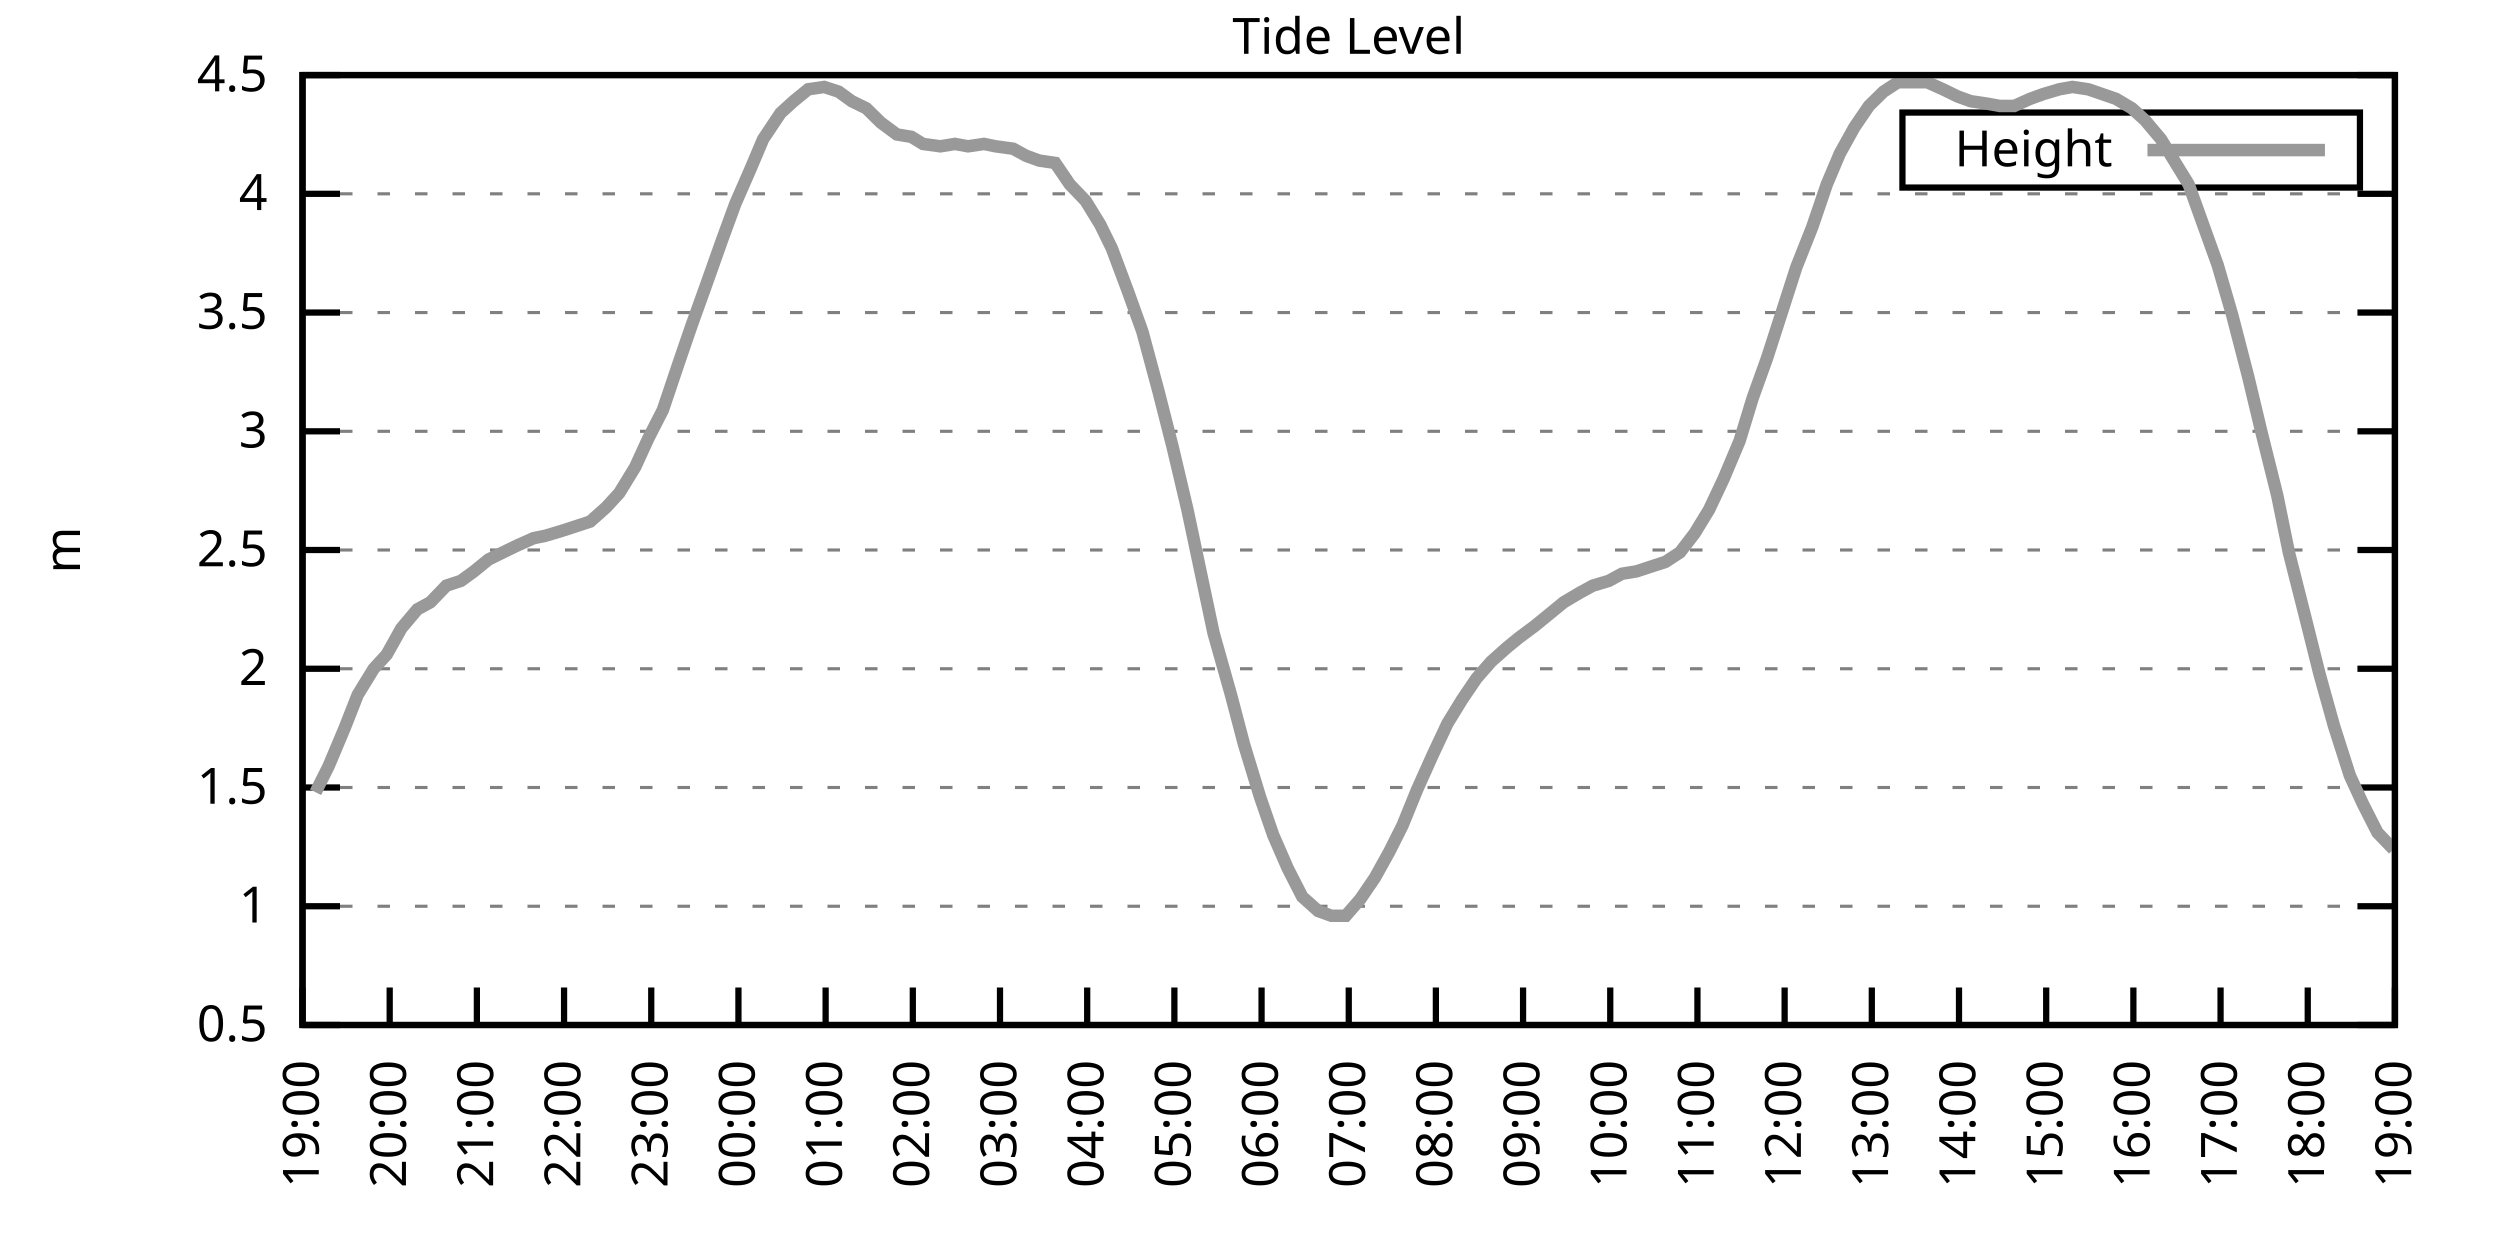
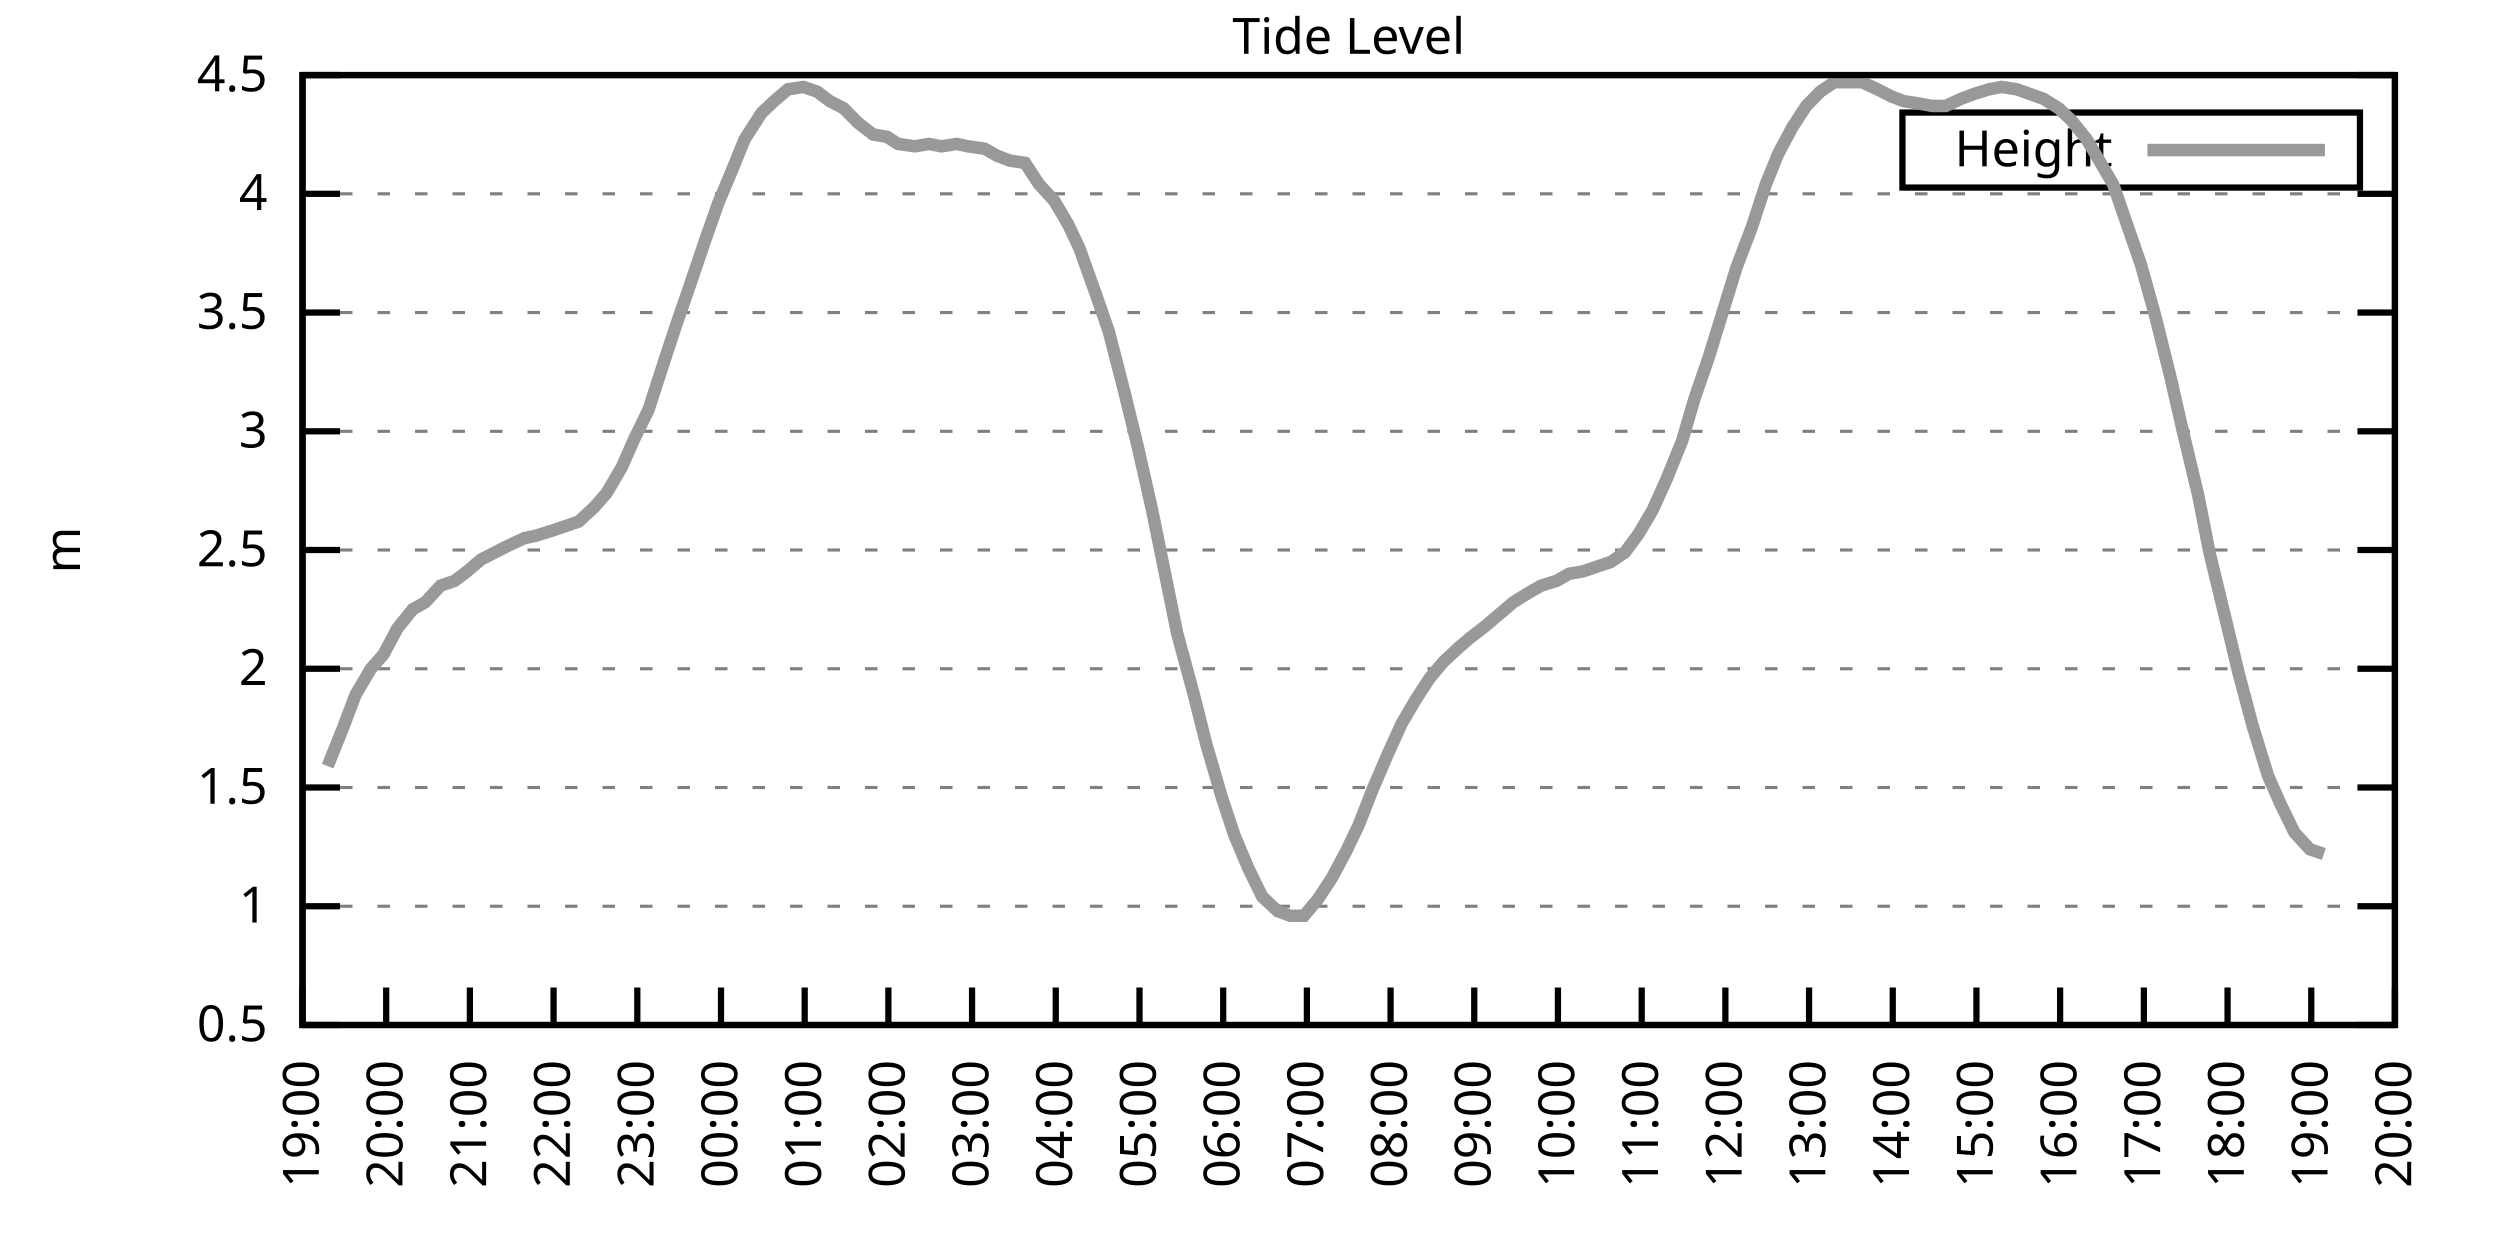
<svg xmlns="http://www.w3.org/2000/svg" xmlns:xlink="http://www.w3.org/1999/xlink" width="400" height="200" viewBox="0 0 400 200">
  <g id="gnuplot_canvas">
    <rect x="0" y="0" width="400" height="200" fill="none" />
    <defs>
      <circle id="gpDot" r="0.5" stroke-width="0.5" stroke="currentColor" />
      <path id="gpPt0" stroke-width="0.333" stroke="currentColor" d="M-1,0 h2 M0,-1 v2" />
      <path id="gpPt1" stroke-width="0.333" stroke="currentColor" d="M-1,-1 L1,1 M1,-1 L-1,1" />
      <path id="gpPt2" stroke-width="0.333" stroke="currentColor" d="M-1,0 L1,0 M0,-1 L0,1 M-1,-1 L1,1 M-1,1 L1,-1" />
      <rect id="gpPt3" stroke-width="0.333" stroke="currentColor" x="-1" y="-1" width="2" height="2" />
      <rect id="gpPt4" stroke-width="0.333" stroke="currentColor" fill="currentColor" x="-1" y="-1" width="2" height="2" />
      <circle id="gpPt5" stroke-width="0.333" stroke="currentColor" cx="0" cy="0" r="1" />
      <use xlink:href="#gpPt5" id="gpPt6" fill="currentColor" stroke="none" />
      <path id="gpPt7" stroke-width="0.333" stroke="currentColor" d="M0,-1.33 L-1.33,0.67 L1.33,0.67 z" />
      <use xlink:href="#gpPt7" id="gpPt8" fill="currentColor" stroke="none" />
      <use xlink:href="#gpPt7" id="gpPt9" stroke="currentColor" transform="rotate(180)" />
      <use xlink:href="#gpPt9" id="gpPt10" fill="currentColor" stroke="none" />
      <use xlink:href="#gpPt3" id="gpPt11" stroke="currentColor" transform="rotate(45)" />
      <use xlink:href="#gpPt11" id="gpPt12" fill="currentColor" stroke="none" />
      <path id="gpPt13" stroke-width="0.333" stroke="currentColor" d="M0,1.330 L1.265,0.411 L0.782,-1.067 L-0.782,-1.076 L-1.265,0.411 z" />
      <use xlink:href="#gpPt13" id="gpPt14" fill="currentColor" stroke="none" />
      <filter id="textbox" filterUnits="objectBoundingBox" x="0" y="0" height="1" width="1">
        <feFlood flood-color="white" flood-opacity="1" result="bgnd" />
        <feComposite in="SourceGraphic" in2="bgnd" operator="atop" />
      </filter>
      <filter id="greybox" filterUnits="objectBoundingBox" x="0" y="0" height="1" width="1">
        <feFlood flood-color="lightgrey" flood-opacity="1" result="grey" />
        <feComposite in="SourceGraphic" in2="grey" operator="atop" />
      </filter>
    </defs>
    <g fill="none" color="white" stroke="currentColor" stroke-width="1.00" stroke-linecap="butt" stroke-linejoin="miter">
</g>
    <g fill="none" color="black" stroke="currentColor" stroke-width="1.00" stroke-linecap="butt" stroke-linejoin="miter">
      <g stroke="none" shape-rendering="crispEdges">
        <polygon fill="rgb(255, 255, 255)" points="48.40,164.00 383.18,164.00 383.18,12.02 48.40,12.02 " />
      </g>
    </g>
    <g fill="none" color="black" stroke="currentColor" stroke-width="1.00" stroke-linecap="butt" stroke-linejoin="miter">
</g>
    <g fill="none" color="black" stroke="black" stroke-width="0.50" stroke-linecap="butt" stroke-linejoin="miter">
</g>
    <g fill="none" color="gray" stroke="currentColor" stroke-width="0.50" stroke-linecap="butt" stroke-linejoin="miter">
      <path stroke="gray" stroke-dasharray="2,4" class="gridline" d="M48.40,164.00 L383.19,164.00  " />
    </g>
    <g fill="none" color="gray" stroke="gray" stroke-width="1.00" stroke-linecap="butt" stroke-linejoin="miter">
</g>
    <g fill="none" color="black" stroke="currentColor" stroke-width="1.00" stroke-linecap="butt" stroke-linejoin="miter">
      <path stroke="black" d="M48.40,164.00 L54.40,164.00 M383.19,164.00 L377.19,164.00  " />
      <g transform="translate(42.80,166.60)" stroke="none" fill="black" font-family="Sans" font-size="8.00" text-anchor="end">
        <text>
          <tspan font-family="Sans"> 0.5</tspan>
        </text>
      </g>
    </g>
    <g fill="none" color="black" stroke="currentColor" stroke-width="1.00" stroke-linecap="butt" stroke-linejoin="miter">
</g>
    <g fill="none" color="black" stroke="black" stroke-width="0.50" stroke-linecap="butt" stroke-linejoin="miter">
</g>
    <g fill="none" color="gray" stroke="currentColor" stroke-width="0.50" stroke-linecap="butt" stroke-linejoin="miter">
      <path stroke="gray" stroke-dasharray="2,4" class="gridline" d="M48.40,145.00 L383.19,145.00  " />
    </g>
    <g fill="none" color="gray" stroke="gray" stroke-width="1.00" stroke-linecap="butt" stroke-linejoin="miter">
</g>
    <g fill="none" color="black" stroke="currentColor" stroke-width="1.00" stroke-linecap="butt" stroke-linejoin="miter">
      <path stroke="black" d="M48.40,145.00 L54.40,145.00 M383.19,145.00 L377.19,145.00  " />
      <g transform="translate(42.80,147.60)" stroke="none" fill="black" font-family="Sans" font-size="8.00" text-anchor="end">
        <text>
          <tspan font-family="Sans"> 1</tspan>
        </text>
      </g>
    </g>
    <g fill="none" color="black" stroke="currentColor" stroke-width="1.00" stroke-linecap="butt" stroke-linejoin="miter">
</g>
    <g fill="none" color="black" stroke="black" stroke-width="0.50" stroke-linecap="butt" stroke-linejoin="miter">
</g>
    <g fill="none" color="gray" stroke="currentColor" stroke-width="0.50" stroke-linecap="butt" stroke-linejoin="miter">
      <path stroke="gray" stroke-dasharray="2,4" class="gridline" d="M48.40,126.00 L383.19,126.00  " />
    </g>
    <g fill="none" color="gray" stroke="gray" stroke-width="1.00" stroke-linecap="butt" stroke-linejoin="miter">
</g>
    <g fill="none" color="black" stroke="currentColor" stroke-width="1.00" stroke-linecap="butt" stroke-linejoin="miter">
      <path stroke="black" d="M48.40,126.00 L54.40,126.00 M383.19,126.00 L377.19,126.00  " />
      <g transform="translate(42.80,128.60)" stroke="none" fill="black" font-family="Sans" font-size="8.00" text-anchor="end">
        <text>
          <tspan font-family="Sans"> 1.5</tspan>
        </text>
      </g>
    </g>
    <g fill="none" color="black" stroke="currentColor" stroke-width="1.00" stroke-linecap="butt" stroke-linejoin="miter">
</g>
    <g fill="none" color="black" stroke="black" stroke-width="0.50" stroke-linecap="butt" stroke-linejoin="miter">
</g>
    <g fill="none" color="gray" stroke="currentColor" stroke-width="0.50" stroke-linecap="butt" stroke-linejoin="miter">
      <path stroke="gray" stroke-dasharray="2,4" class="gridline" d="M48.40,107.00 L383.19,107.00  " />
    </g>
    <g fill="none" color="gray" stroke="gray" stroke-width="1.00" stroke-linecap="butt" stroke-linejoin="miter">
</g>
    <g fill="none" color="black" stroke="currentColor" stroke-width="1.00" stroke-linecap="butt" stroke-linejoin="miter">
      <path stroke="black" d="M48.40,107.00 L54.40,107.00 M383.19,107.00 L377.19,107.00  " />
      <g transform="translate(42.80,109.60)" stroke="none" fill="black" font-family="Sans" font-size="8.00" text-anchor="end">
        <text>
          <tspan font-family="Sans"> 2</tspan>
        </text>
      </g>
    </g>
    <g fill="none" color="black" stroke="currentColor" stroke-width="1.00" stroke-linecap="butt" stroke-linejoin="miter">
</g>
    <g fill="none" color="black" stroke="black" stroke-width="0.50" stroke-linecap="butt" stroke-linejoin="miter">
</g>
    <g fill="none" color="gray" stroke="currentColor" stroke-width="0.50" stroke-linecap="butt" stroke-linejoin="miter">
      <path stroke="gray" stroke-dasharray="2,4" class="gridline" d="M48.40,88.00 L383.19,88.00  " />
    </g>
    <g fill="none" color="gray" stroke="gray" stroke-width="1.00" stroke-linecap="butt" stroke-linejoin="miter">
</g>
    <g fill="none" color="black" stroke="currentColor" stroke-width="1.00" stroke-linecap="butt" stroke-linejoin="miter">
      <path stroke="black" d="M48.40,88.00 L54.40,88.00 M383.19,88.00 L377.19,88.00  " />
      <g transform="translate(42.80,90.60)" stroke="none" fill="black" font-family="Sans" font-size="8.00" text-anchor="end">
        <text>
          <tspan font-family="Sans"> 2.5</tspan>
        </text>
      </g>
    </g>
    <g fill="none" color="black" stroke="currentColor" stroke-width="1.00" stroke-linecap="butt" stroke-linejoin="miter">
</g>
    <g fill="none" color="black" stroke="black" stroke-width="0.50" stroke-linecap="butt" stroke-linejoin="miter">
</g>
    <g fill="none" color="gray" stroke="currentColor" stroke-width="0.50" stroke-linecap="butt" stroke-linejoin="miter">
      <path stroke="gray" stroke-dasharray="2,4" class="gridline" d="M48.40,69.01 L383.19,69.01  " />
    </g>
    <g fill="none" color="gray" stroke="gray" stroke-width="1.00" stroke-linecap="butt" stroke-linejoin="miter">
</g>
    <g fill="none" color="black" stroke="currentColor" stroke-width="1.00" stroke-linecap="butt" stroke-linejoin="miter">
      <path stroke="black" d="M48.40,69.01 L54.40,69.01 M383.19,69.01 L377.19,69.01  " />
      <g transform="translate(42.80,71.61)" stroke="none" fill="black" font-family="Sans" font-size="8.00" text-anchor="end">
        <text>
          <tspan font-family="Sans"> 3</tspan>
        </text>
      </g>
    </g>
    <g fill="none" color="black" stroke="currentColor" stroke-width="1.00" stroke-linecap="butt" stroke-linejoin="miter">
</g>
    <g fill="none" color="black" stroke="black" stroke-width="0.50" stroke-linecap="butt" stroke-linejoin="miter">
</g>
    <g fill="none" color="gray" stroke="currentColor" stroke-width="0.50" stroke-linecap="butt" stroke-linejoin="miter">
      <path stroke="gray" stroke-dasharray="2,4" class="gridline" d="M48.40,50.01 L383.19,50.01  " />
    </g>
    <g fill="none" color="gray" stroke="gray" stroke-width="1.00" stroke-linecap="butt" stroke-linejoin="miter">
</g>
    <g fill="none" color="black" stroke="currentColor" stroke-width="1.00" stroke-linecap="butt" stroke-linejoin="miter">
      <path stroke="black" d="M48.40,50.01 L54.40,50.01 M383.19,50.01 L377.19,50.01  " />
      <g transform="translate(42.80,52.61)" stroke="none" fill="black" font-family="Sans" font-size="8.00" text-anchor="end">
        <text>
          <tspan font-family="Sans"> 3.5</tspan>
        </text>
      </g>
    </g>
    <g fill="none" color="black" stroke="currentColor" stroke-width="1.00" stroke-linecap="butt" stroke-linejoin="miter">
</g>
    <g fill="none" color="black" stroke="black" stroke-width="0.50" stroke-linecap="butt" stroke-linejoin="miter">
</g>
    <g fill="none" color="gray" stroke="currentColor" stroke-width="0.50" stroke-linecap="butt" stroke-linejoin="miter">
      <path stroke="gray" stroke-dasharray="2,4" class="gridline" d="M48.40,31.01 L383.19,31.01  " />
    </g>
    <g fill="none" color="gray" stroke="gray" stroke-width="1.00" stroke-linecap="butt" stroke-linejoin="miter">
</g>
    <g fill="none" color="black" stroke="currentColor" stroke-width="1.00" stroke-linecap="butt" stroke-linejoin="miter">
      <path stroke="black" d="M48.40,31.01 L54.40,31.01 M383.19,31.01 L377.19,31.01  " />
      <g transform="translate(42.80,33.61)" stroke="none" fill="black" font-family="Sans" font-size="8.00" text-anchor="end">
        <text>
          <tspan font-family="Sans"> 4</tspan>
        </text>
      </g>
    </g>
    <g fill="none" color="black" stroke="currentColor" stroke-width="1.00" stroke-linecap="butt" stroke-linejoin="miter">
</g>
    <g fill="none" color="black" stroke="black" stroke-width="0.50" stroke-linecap="butt" stroke-linejoin="miter">
</g>
    <g fill="none" color="gray" stroke="currentColor" stroke-width="0.50" stroke-linecap="butt" stroke-linejoin="miter">
      <path stroke="gray" stroke-dasharray="2,4" class="gridline" d="M48.40,12.01 L383.19,12.01  " />
    </g>
    <g fill="none" color="gray" stroke="gray" stroke-width="1.00" stroke-linecap="butt" stroke-linejoin="miter">
</g>
    <g fill="none" color="black" stroke="currentColor" stroke-width="1.00" stroke-linecap="butt" stroke-linejoin="miter">
      <path stroke="black" d="M48.40,12.01 L54.40,12.01 M383.19,12.01 L377.19,12.01  " />
      <g transform="translate(42.80,14.61)" stroke="none" fill="black" font-family="Sans" font-size="8.00" text-anchor="end">
        <text>
          <tspan font-family="Sans"> 4.5</tspan>
        </text>
      </g>
    </g>
    <g fill="none" color="black" stroke="currentColor" stroke-width="1.00" stroke-linecap="butt" stroke-linejoin="miter">
      <path stroke="black" d="M48.40,164.00 L48.40,158.00  " />
      <g transform="translate(51.00,169.60) rotate(270.00)" stroke="none" fill="black" font-family="Sans" font-size="8.00" text-anchor="end">
        <text>
          <tspan font-family="Sans">19:00</tspan>
        </text>
      </g>
    </g>
    <g fill="none" color="black" stroke="currentColor" stroke-width="1.00" stroke-linecap="butt" stroke-linejoin="miter">
-       <path stroke="black" d="M62.35,164.00 L62.35,158.00  " />
-       <g transform="translate(64.95,169.60) rotate(270.00)" stroke="none" fill="black" font-family="Sans" font-size="8.00" text-anchor="end">
+       <path stroke="black" d="M61.79,164.00 L61.79,158.00  " />
+       <g transform="translate(64.39,169.60) rotate(270.00)" stroke="none" fill="black" font-family="Sans" font-size="8.00" text-anchor="end">
        <text>
          <tspan font-family="Sans">20:00</tspan>
        </text>
      </g>
    </g>
    <g fill="none" color="black" stroke="currentColor" stroke-width="1.00" stroke-linecap="butt" stroke-linejoin="miter">
-       <path stroke="black" d="M76.30,164.00 L76.30,158.00  " />
-       <g transform="translate(78.90,169.60) rotate(270.00)" stroke="none" fill="black" font-family="Sans" font-size="8.00" text-anchor="end">
+       <path stroke="black" d="M75.18,164.00 L75.18,158.00  " />
+       <g transform="translate(77.78,169.60) rotate(270.00)" stroke="none" fill="black" font-family="Sans" font-size="8.00" text-anchor="end">
        <text>
          <tspan font-family="Sans">21:00</tspan>
        </text>
      </g>
    </g>
    <g fill="none" color="black" stroke="currentColor" stroke-width="1.00" stroke-linecap="butt" stroke-linejoin="miter">
-       <path stroke="black" d="M90.25,164.00 L90.25,158.00  " />
-       <g transform="translate(92.85,169.60) rotate(270.00)" stroke="none" fill="black" font-family="Sans" font-size="8.00" text-anchor="end">
+       <path stroke="black" d="M88.57,164.00 L88.57,158.00  " />
+       <g transform="translate(91.17,169.60) rotate(270.00)" stroke="none" fill="black" font-family="Sans" font-size="8.00" text-anchor="end">
        <text>
          <tspan font-family="Sans">22:00</tspan>
        </text>
      </g>
    </g>
    <g fill="none" color="black" stroke="currentColor" stroke-width="1.00" stroke-linecap="butt" stroke-linejoin="miter">
-       <path stroke="black" d="M104.20,164.00 L104.20,158.00  " />
-       <g transform="translate(106.80,169.60) rotate(270.00)" stroke="none" fill="black" font-family="Sans" font-size="8.00" text-anchor="end">
+       <path stroke="black" d="M101.97,164.00 L101.97,158.00  " />
+       <g transform="translate(104.57,169.60) rotate(270.00)" stroke="none" fill="black" font-family="Sans" font-size="8.00" text-anchor="end">
        <text>
          <tspan font-family="Sans">23:00</tspan>
        </text>
      </g>
    </g>
    <g fill="none" color="black" stroke="currentColor" stroke-width="1.00" stroke-linecap="butt" stroke-linejoin="miter">
-       <path stroke="black" d="M118.15,164.00 L118.15,158.00  " />
-       <g transform="translate(120.75,169.60) rotate(270.00)" stroke="none" fill="black" font-family="Sans" font-size="8.00" text-anchor="end">
+       <path stroke="black" d="M115.36,164.00 L115.36,158.00  " />
+       <g transform="translate(117.96,169.60) rotate(270.00)" stroke="none" fill="black" font-family="Sans" font-size="8.00" text-anchor="end">
        <text>
          <tspan font-family="Sans">00:00</tspan>
        </text>
      </g>
    </g>
    <g fill="none" color="black" stroke="currentColor" stroke-width="1.00" stroke-linecap="butt" stroke-linejoin="miter">
-       <path stroke="black" d="M132.10,164.00 L132.10,158.00  " />
-       <g transform="translate(134.70,169.60) rotate(270.00)" stroke="none" fill="black" font-family="Sans" font-size="8.00" text-anchor="end">
+       <path stroke="black" d="M128.75,164.00 L128.75,158.00  " />
+       <g transform="translate(131.35,169.60) rotate(270.00)" stroke="none" fill="black" font-family="Sans" font-size="8.00" text-anchor="end">
        <text>
          <tspan font-family="Sans">01:00</tspan>
        </text>
      </g>
    </g>
    <g fill="none" color="black" stroke="currentColor" stroke-width="1.00" stroke-linecap="butt" stroke-linejoin="miter">
-       <path stroke="black" d="M146.05,164.00 L146.05,158.00  " />
-       <g transform="translate(148.65,169.60) rotate(270.00)" stroke="none" fill="black" font-family="Sans" font-size="8.00" text-anchor="end">
+       <path stroke="black" d="M142.14,164.00 L142.14,158.00  " />
+       <g transform="translate(144.74,169.60) rotate(270.00)" stroke="none" fill="black" font-family="Sans" font-size="8.00" text-anchor="end">
        <text>
          <tspan font-family="Sans">02:00</tspan>
        </text>
      </g>
    </g>
    <g fill="none" color="black" stroke="currentColor" stroke-width="1.00" stroke-linecap="butt" stroke-linejoin="miter">
-       <path stroke="black" d="M160.00,164.00 L160.00,158.00  " />
-       <g transform="translate(162.60,169.60) rotate(270.00)" stroke="none" fill="black" font-family="Sans" font-size="8.00" text-anchor="end">
+       <path stroke="black" d="M155.53,164.00 L155.53,158.00  " />
+       <g transform="translate(158.13,169.60) rotate(270.00)" stroke="none" fill="black" font-family="Sans" font-size="8.00" text-anchor="end">
        <text>
          <tspan font-family="Sans">03:00</tspan>
        </text>
      </g>
    </g>
    <g fill="none" color="black" stroke="currentColor" stroke-width="1.00" stroke-linecap="butt" stroke-linejoin="miter">
-       <path stroke="black" d="M173.95,164.00 L173.95,158.00  " />
-       <g transform="translate(176.55,169.60) rotate(270.00)" stroke="none" fill="black" font-family="Sans" font-size="8.00" text-anchor="end">
+       <path stroke="black" d="M168.92,164.00 L168.92,158.00  " />
+       <g transform="translate(171.52,169.60) rotate(270.00)" stroke="none" fill="black" font-family="Sans" font-size="8.00" text-anchor="end">
        <text>
          <tspan font-family="Sans">04:00</tspan>
        </text>
      </g>
    </g>
    <g fill="none" color="black" stroke="currentColor" stroke-width="1.00" stroke-linecap="butt" stroke-linejoin="miter">
-       <path stroke="black" d="M187.90,164.00 L187.90,158.00  " />
-       <g transform="translate(190.50,169.60) rotate(270.00)" stroke="none" fill="black" font-family="Sans" font-size="8.00" text-anchor="end">
+       <path stroke="black" d="M182.32,164.00 L182.32,158.00  " />
+       <g transform="translate(184.92,169.60) rotate(270.00)" stroke="none" fill="black" font-family="Sans" font-size="8.00" text-anchor="end">
        <text>
          <tspan font-family="Sans">05:00</tspan>
        </text>
      </g>
    </g>
    <g fill="none" color="black" stroke="currentColor" stroke-width="1.00" stroke-linecap="butt" stroke-linejoin="miter">
-       <path stroke="black" d="M201.85,164.00 L201.85,158.00  " />
-       <g transform="translate(204.45,169.60) rotate(270.00)" stroke="none" fill="black" font-family="Sans" font-size="8.00" text-anchor="end">
+       <path stroke="black" d="M195.71,164.00 L195.71,158.00  " />
+       <g transform="translate(198.31,169.60) rotate(270.00)" stroke="none" fill="black" font-family="Sans" font-size="8.00" text-anchor="end">
        <text>
          <tspan font-family="Sans">06:00</tspan>
        </text>
      </g>
    </g>
    <g fill="none" color="black" stroke="currentColor" stroke-width="1.00" stroke-linecap="butt" stroke-linejoin="miter">
-       <path stroke="black" d="M215.80,164.00 L215.80,158.00  " />
-       <g transform="translate(218.40,169.60) rotate(270.00)" stroke="none" fill="black" font-family="Sans" font-size="8.00" text-anchor="end">
+       <path stroke="black" d="M209.10,164.00 L209.10,158.00  " />
+       <g transform="translate(211.70,169.60) rotate(270.00)" stroke="none" fill="black" font-family="Sans" font-size="8.00" text-anchor="end">
        <text>
          <tspan font-family="Sans">07:00</tspan>
        </text>
      </g>
    </g>
    <g fill="none" color="black" stroke="currentColor" stroke-width="1.00" stroke-linecap="butt" stroke-linejoin="miter">
-       <path stroke="black" d="M229.74,164.00 L229.74,158.00  " />
-       <g transform="translate(232.34,169.60) rotate(270.00)" stroke="none" fill="black" font-family="Sans" font-size="8.00" text-anchor="end">
+       <path stroke="black" d="M222.49,164.00 L222.49,158.00  " />
+       <g transform="translate(225.09,169.60) rotate(270.00)" stroke="none" fill="black" font-family="Sans" font-size="8.00" text-anchor="end">
        <text>
          <tspan font-family="Sans">08:00</tspan>
        </text>
      </g>
    </g>
    <g fill="none" color="black" stroke="currentColor" stroke-width="1.00" stroke-linecap="butt" stroke-linejoin="miter">
-       <path stroke="black" d="M243.69,164.00 L243.69,158.00  " />
-       <g transform="translate(246.29,169.60) rotate(270.00)" stroke="none" fill="black" font-family="Sans" font-size="8.00" text-anchor="end">
+       <path stroke="black" d="M235.88,164.00 L235.88,158.00  " />
+       <g transform="translate(238.48,169.60) rotate(270.00)" stroke="none" fill="black" font-family="Sans" font-size="8.00" text-anchor="end">
        <text>
          <tspan font-family="Sans">09:00</tspan>
        </text>
      </g>
    </g>
    <g fill="none" color="black" stroke="currentColor" stroke-width="1.00" stroke-linecap="butt" stroke-linejoin="miter">
-       <path stroke="black" d="M257.64,164.00 L257.64,158.00  " />
-       <g transform="translate(260.24,169.60) rotate(270.00)" stroke="none" fill="black" font-family="Sans" font-size="8.00" text-anchor="end">
+       <path stroke="black" d="M249.27,164.00 L249.27,158.00  " />
+       <g transform="translate(251.87,169.60) rotate(270.00)" stroke="none" fill="black" font-family="Sans" font-size="8.00" text-anchor="end">
        <text>
          <tspan font-family="Sans">10:00</tspan>
        </text>
      </g>
    </g>
    <g fill="none" color="black" stroke="currentColor" stroke-width="1.00" stroke-linecap="butt" stroke-linejoin="miter">
-       <path stroke="black" d="M271.59,164.00 L271.59,158.00  " />
-       <g transform="translate(274.19,169.60) rotate(270.00)" stroke="none" fill="black" font-family="Sans" font-size="8.00" text-anchor="end">
+       <path stroke="black" d="M262.67,164.00 L262.67,158.00  " />
+       <g transform="translate(265.27,169.60) rotate(270.00)" stroke="none" fill="black" font-family="Sans" font-size="8.00" text-anchor="end">
        <text>
          <tspan font-family="Sans">11:00</tspan>
        </text>
      </g>
    </g>
    <g fill="none" color="black" stroke="currentColor" stroke-width="1.00" stroke-linecap="butt" stroke-linejoin="miter">
-       <path stroke="black" d="M285.54,164.00 L285.54,158.00  " />
-       <g transform="translate(288.14,169.60) rotate(270.00)" stroke="none" fill="black" font-family="Sans" font-size="8.00" text-anchor="end">
+       <path stroke="black" d="M276.06,164.00 L276.06,158.00  " />
+       <g transform="translate(278.66,169.60) rotate(270.00)" stroke="none" fill="black" font-family="Sans" font-size="8.00" text-anchor="end">
        <text>
          <tspan font-family="Sans">12:00</tspan>
        </text>
      </g>
    </g>
    <g fill="none" color="black" stroke="currentColor" stroke-width="1.00" stroke-linecap="butt" stroke-linejoin="miter">
-       <path stroke="black" d="M299.49,164.00 L299.49,158.00  " />
-       <g transform="translate(302.09,169.60) rotate(270.00)" stroke="none" fill="black" font-family="Sans" font-size="8.00" text-anchor="end">
+       <path stroke="black" d="M289.45,164.00 L289.45,158.00  " />
+       <g transform="translate(292.05,169.60) rotate(270.00)" stroke="none" fill="black" font-family="Sans" font-size="8.00" text-anchor="end">
        <text>
          <tspan font-family="Sans">13:00</tspan>
        </text>
      </g>
    </g>
    <g fill="none" color="black" stroke="currentColor" stroke-width="1.00" stroke-linecap="butt" stroke-linejoin="miter">
-       <path stroke="black" d="M313.44,164.00 L313.44,158.00  " />
-       <g transform="translate(316.04,169.60) rotate(270.00)" stroke="none" fill="black" font-family="Sans" font-size="8.00" text-anchor="end">
+       <path stroke="black" d="M302.84,164.00 L302.84,158.00  " />
+       <g transform="translate(305.44,169.60) rotate(270.00)" stroke="none" fill="black" font-family="Sans" font-size="8.00" text-anchor="end">
        <text>
          <tspan font-family="Sans">14:00</tspan>
        </text>
      </g>
    </g>
    <g fill="none" color="black" stroke="currentColor" stroke-width="1.00" stroke-linecap="butt" stroke-linejoin="miter">
-       <path stroke="black" d="M327.39,164.00 L327.39,158.00  " />
-       <g transform="translate(329.99,169.60) rotate(270.00)" stroke="none" fill="black" font-family="Sans" font-size="8.00" text-anchor="end">
+       <path stroke="black" d="M316.23,164.00 L316.23,158.00  " />
+       <g transform="translate(318.83,169.60) rotate(270.00)" stroke="none" fill="black" font-family="Sans" font-size="8.00" text-anchor="end">
        <text>
          <tspan font-family="Sans">15:00</tspan>
        </text>
      </g>
    </g>
    <g fill="none" color="black" stroke="currentColor" stroke-width="1.00" stroke-linecap="butt" stroke-linejoin="miter">
-       <path stroke="black" d="M341.34,164.00 L341.34,158.00  " />
-       <g transform="translate(343.94,169.60) rotate(270.00)" stroke="none" fill="black" font-family="Sans" font-size="8.00" text-anchor="end">
+       <path stroke="black" d="M329.62,164.00 L329.62,158.00  " />
+       <g transform="translate(332.22,169.60) rotate(270.00)" stroke="none" fill="black" font-family="Sans" font-size="8.00" text-anchor="end">
        <text>
          <tspan font-family="Sans">16:00</tspan>
        </text>
      </g>
    </g>
    <g fill="none" color="black" stroke="currentColor" stroke-width="1.00" stroke-linecap="butt" stroke-linejoin="miter">
-       <path stroke="black" d="M355.29,164.00 L355.29,158.00  " />
-       <g transform="translate(357.89,169.60) rotate(270.00)" stroke="none" fill="black" font-family="Sans" font-size="8.00" text-anchor="end">
+       <path stroke="black" d="M343.02,164.00 L343.02,158.00  " />
+       <g transform="translate(345.62,169.60) rotate(270.00)" stroke="none" fill="black" font-family="Sans" font-size="8.00" text-anchor="end">
        <text>
          <tspan font-family="Sans">17:00</tspan>
        </text>
      </g>
    </g>
    <g fill="none" color="black" stroke="currentColor" stroke-width="1.00" stroke-linecap="butt" stroke-linejoin="miter">
-       <path stroke="black" d="M369.24,164.00 L369.24,158.00  " />
-       <g transform="translate(371.84,169.60) rotate(270.00)" stroke="none" fill="black" font-family="Sans" font-size="8.00" text-anchor="end">
+       <path stroke="black" d="M356.41,164.00 L356.41,158.00  " />
+       <g transform="translate(359.01,169.60) rotate(270.00)" stroke="none" fill="black" font-family="Sans" font-size="8.00" text-anchor="end">
        <text>
          <tspan font-family="Sans">18:00</tspan>
+         </text>
+       </g>
+     </g>
+     <g fill="none" color="black" stroke="currentColor" stroke-width="1.00" stroke-linecap="butt" stroke-linejoin="miter">
+       <path stroke="black" d="M369.80,164.00 L369.80,158.00  " />
+       <g transform="translate(372.40,169.60) rotate(270.00)" stroke="none" fill="black" font-family="Sans" font-size="8.00" text-anchor="end">
+         <text>
+           <tspan font-family="Sans">19:00</tspan>
        </text>
      </g>
    </g>
    <g fill="none" color="black" stroke="currentColor" stroke-width="1.00" stroke-linecap="butt" stroke-linejoin="miter">
      <path stroke="black" d="M383.19,164.00 L383.19,158.00  " />
      <g transform="translate(385.79,169.60) rotate(270.00)" stroke="none" fill="black" font-family="Sans" font-size="8.00" text-anchor="end">
        <text>
-           <tspan font-family="Sans">19:00</tspan>
+           <tspan font-family="Sans">20:00</tspan>
        </text>
      </g>
    </g>
    <g fill="none" color="black" stroke="currentColor" stroke-width="1.00" stroke-linecap="butt" stroke-linejoin="miter">
</g>
    <g fill="none" color="black" stroke="currentColor" stroke-width="1.00" stroke-linecap="butt" stroke-linejoin="miter">
      <path stroke="black" d="M48.40,12.01 L48.40,164.00 L383.19,164.00 L383.19,12.01 L48.40,12.01 Z  " />
    </g>
    <g fill="none" color="black" stroke="currentColor" stroke-width="1.00" stroke-linecap="butt" stroke-linejoin="miter">
</g>
    <g fill="none" color="black" stroke="currentColor" stroke-width="1.00" stroke-linecap="butt" stroke-linejoin="miter">
      <path stroke="black" d="M304.39,30.01 L304.39,18.01 L377.59,18.01 L377.59,30.01 L304.39,30.01 Z  " />
    </g>
    <g id="Tide_level_plot_1">
      <g fill="none" color="white" stroke="black" stroke-width="2.00" stroke-linecap="butt" stroke-linejoin="miter">
</g>
      <g fill="none" color="black" stroke="currentColor" stroke-width="2.00" stroke-linecap="butt" stroke-linejoin="miter">
        <g transform="translate(337.99,26.61)" stroke="none" fill="black" font-family="Sans" font-size="8.00" text-anchor="end">
          <text>
            <tspan font-family="Sans">Height</tspan>
          </text>
        </g>
      </g>
      <g fill="none" color="black" stroke="currentColor" stroke-width="2.00" stroke-linecap="butt" stroke-linejoin="miter">
-         <path stroke="rgb(153, 153, 153)" d="M343.59,24.01 L371.99,24.01 M50.49,126.76 L52.58,122.58 L55.14,116.50 L57.23,111.18 L59.79,107.00 L61.88,104.72   L64.21,100.54 L66.77,97.50 L68.86,96.36 L71.42,93.70 L73.74,92.94 L75.83,91.42 L78.16,89.52 L80.48,88.38   L82.81,87.25 L85.37,86.11 L87.23,85.73 L89.78,84.97 L92.11,84.21 L94.43,83.45 L96.99,81.17 L99.08,78.89   L101.64,74.71 L103.73,70.15 L106.06,65.59 L108.62,57.99 L110.71,51.91 L113.03,45.45 L115.59,38.23 L117.68,32.53   L120.01,27.21 L122.10,22.27 L124.89,18.09 L126.98,16.19 L129.31,14.29 L131.87,13.91 L134.19,14.67 L136.28,16.19   L138.61,17.33 L140.93,19.61 L143.49,21.51 L145.81,21.89 L147.67,23.03 L150.46,23.41 L152.79,23.03 L154.88,23.41   L157.44,23.03 L159.30,23.41 L162.09,23.79 L164.18,24.93 L166.27,25.69 L168.83,26.07 L171.16,29.49 L173.71,32.15   L176.04,35.95 L177.90,39.75 L180.46,46.59 L182.78,53.05 L185.34,62.55 L187.66,71.67 L189.99,81.55 L192.08,91.42   L194.17,101.30 L196.96,111.18 L199.06,119.16 L201.61,127.52 L203.71,133.60 L206.03,138.92 L208.36,143.48 L210.91,145.76   L213.01,146.52 L215.33,146.52 L217.65,143.86 L219.98,140.44 L222.30,136.26 L224.40,132.08 L226.72,126.38 L229.28,120.68   L231.60,115.74 L233.93,111.94 L236.25,108.52 L238.58,105.86 L241.14,103.58 L243.00,102.06 L245.55,100.16 L247.88,98.26   L250.20,96.36 L252.76,94.84 L254.85,93.70 L257.41,92.94 L259.50,91.80 L261.83,91.42 L264.15,90.66 L266.48,89.90   L268.80,88.38 L271.13,85.35 L273.45,81.55 L275.78,76.61 L278.34,70.53 L280.43,63.69 L282.75,57.23 L285.08,50.01   L287.40,42.79 L289.96,36.33 L292.29,29.49 L294.38,24.55 L296.70,20.37 L299.03,16.95 L301.35,14.67 L303.68,13.15   L306.00,13.15 L308.33,13.15 L310.88,14.29 L313.21,15.43 L315.30,16.19 L317.86,16.57 L319.95,16.95 L322.28,16.95   L324.83,15.81 L326.93,15.05 L329.48,14.29 L331.58,13.91 L334.13,14.29 L338.55,15.81 L341.11,17.33 L343.20,19.23   L345.76,22.27 L348.08,26.07 L350.18,29.49 L354.83,42.41 L357.15,50.39 L359.71,60.27 L361.80,69.01 L364.36,79.27   L366.22,88.38 L369.01,99.40 L371.10,107.76 L373.43,116.12 L375.98,124.10 L378.08,128.66 L380.40,133.22 L382.96,135.88    " />
+         <path stroke="rgb(153, 153, 153)" d="M343.59,24.01 L371.99,24.01 M52.42,122.58 L54.87,116.50 L56.88,111.18 L59.34,107.00 L61.35,104.72 L63.58,100.54   L66.03,97.50 L68.04,96.36 L70.50,93.70 L72.73,92.94 L74.74,91.42 L76.97,89.52 L79.20,88.38 L81.43,87.25   L83.89,86.11 L85.67,85.73 L88.13,84.97 L90.36,84.21 L92.59,83.45 L95.05,81.17 L97.06,78.89 L99.51,74.71   L101.52,70.15 L103.75,65.59 L106.21,57.99 L108.22,51.91 L110.45,45.45 L112.90,38.23 L114.91,32.53 L117.14,27.21   L119.15,22.27 L121.83,18.09 L123.84,16.19 L126.07,14.29 L128.53,13.91 L130.76,14.67 L132.77,16.19 L135.00,17.33   L137.23,19.61 L139.69,21.51 L141.92,21.89 L143.70,23.03 L146.38,23.41 L148.61,23.03 L150.62,23.41 L153.08,23.03   L154.86,23.41 L157.54,23.79 L159.55,24.93 L161.56,25.69 L164.01,26.07 L166.25,29.49 L168.70,32.15 L170.93,35.95   L172.72,39.75 L175.17,46.59 L177.41,53.05 L179.86,62.55 L182.09,71.67 L184.32,81.55 L186.33,91.42 L188.34,101.30   L191.02,111.18 L193.03,119.16 L195.48,127.52 L197.49,133.60 L199.73,138.92 L201.96,143.48 L204.41,145.76 L206.42,146.52   L208.65,146.52 L210.88,143.86 L213.12,140.44 L215.35,136.26 L217.36,132.08 L219.59,126.38 L222.04,120.68 L224.28,115.74   L226.51,111.94 L228.74,108.52 L230.97,105.86 L233.43,103.58 L235.21,102.06 L237.67,100.16 L239.90,98.26 L242.13,96.36   L244.59,94.84 L246.60,93.70 L249.05,92.94 L251.06,91.80 L253.29,91.42 L255.52,90.66 L257.76,89.90 L259.99,88.38   L262.22,85.35 L264.45,81.55 L266.68,76.61 L269.14,70.53 L271.15,63.69 L273.38,57.23 L275.61,50.01 L277.84,42.79   L280.30,36.33 L282.53,29.49 L284.54,24.55 L286.77,20.37 L289.00,16.95 L291.23,14.67 L293.47,13.15 L295.70,13.15   L297.93,13.15 L300.39,14.29 L302.62,15.43 L304.63,16.19 L307.08,16.57 L309.09,16.95 L311.32,16.95 L313.78,15.81   L315.79,15.05 L318.24,14.29 L320.25,13.91 L322.70,14.29 L326.95,15.81 L329.40,17.33 L331.41,19.23 L333.86,22.27   L336.10,26.07 L338.10,29.49 L342.57,42.41 L344.80,50.39 L347.26,60.27 L349.26,69.01 L351.72,79.27 L353.51,88.38   L356.18,99.40 L358.19,107.76 L360.42,116.12 L362.88,124.10 L364.89,128.66 L367.12,133.22 L369.58,135.88 L371.81,136.64    " />
      </g>
    </g>
    <g fill="none" color="black" stroke="currentColor" stroke-width="2.00" stroke-linecap="butt" stroke-linejoin="miter">
</g>
    <g fill="none" color="black" stroke="black" stroke-width="1.00" stroke-linecap="butt" stroke-linejoin="miter">
</g>
    <g fill="none" color="black" stroke="currentColor" stroke-width="1.00" stroke-linecap="butt" stroke-linejoin="miter">
      <path stroke="black" d="M48.40,12.01 L48.40,164.00 L383.19,164.00 L383.19,12.01 L48.40,12.01 Z  " />
      <g transform="translate(12.80,88.01) rotate(270.00)" stroke="none" fill="black" font-family="Sans" font-size="8.00" text-anchor="middle">
        <text>
          <tspan font-family="Sans">m</tspan>
        </text>
      </g>
    </g>
    <g fill="none" color="black" stroke="currentColor" stroke-width="1.00" stroke-linecap="butt" stroke-linejoin="miter">
</g>
    <g fill="none" color="black" stroke="currentColor" stroke-width="1.00" stroke-linecap="butt" stroke-linejoin="miter">
      <g transform="translate(215.79,8.61)" stroke="none" fill="black" font-family="Sans" font-size="8.00" text-anchor="middle">
        <text>
          <tspan font-family="Sans">Tide Level</tspan>
        </text>
      </g>
    </g>
    <g fill="none" color="black" stroke="currentColor" stroke-width="1.00" stroke-linecap="butt" stroke-linejoin="miter">
</g>
  </g>
</svg>
